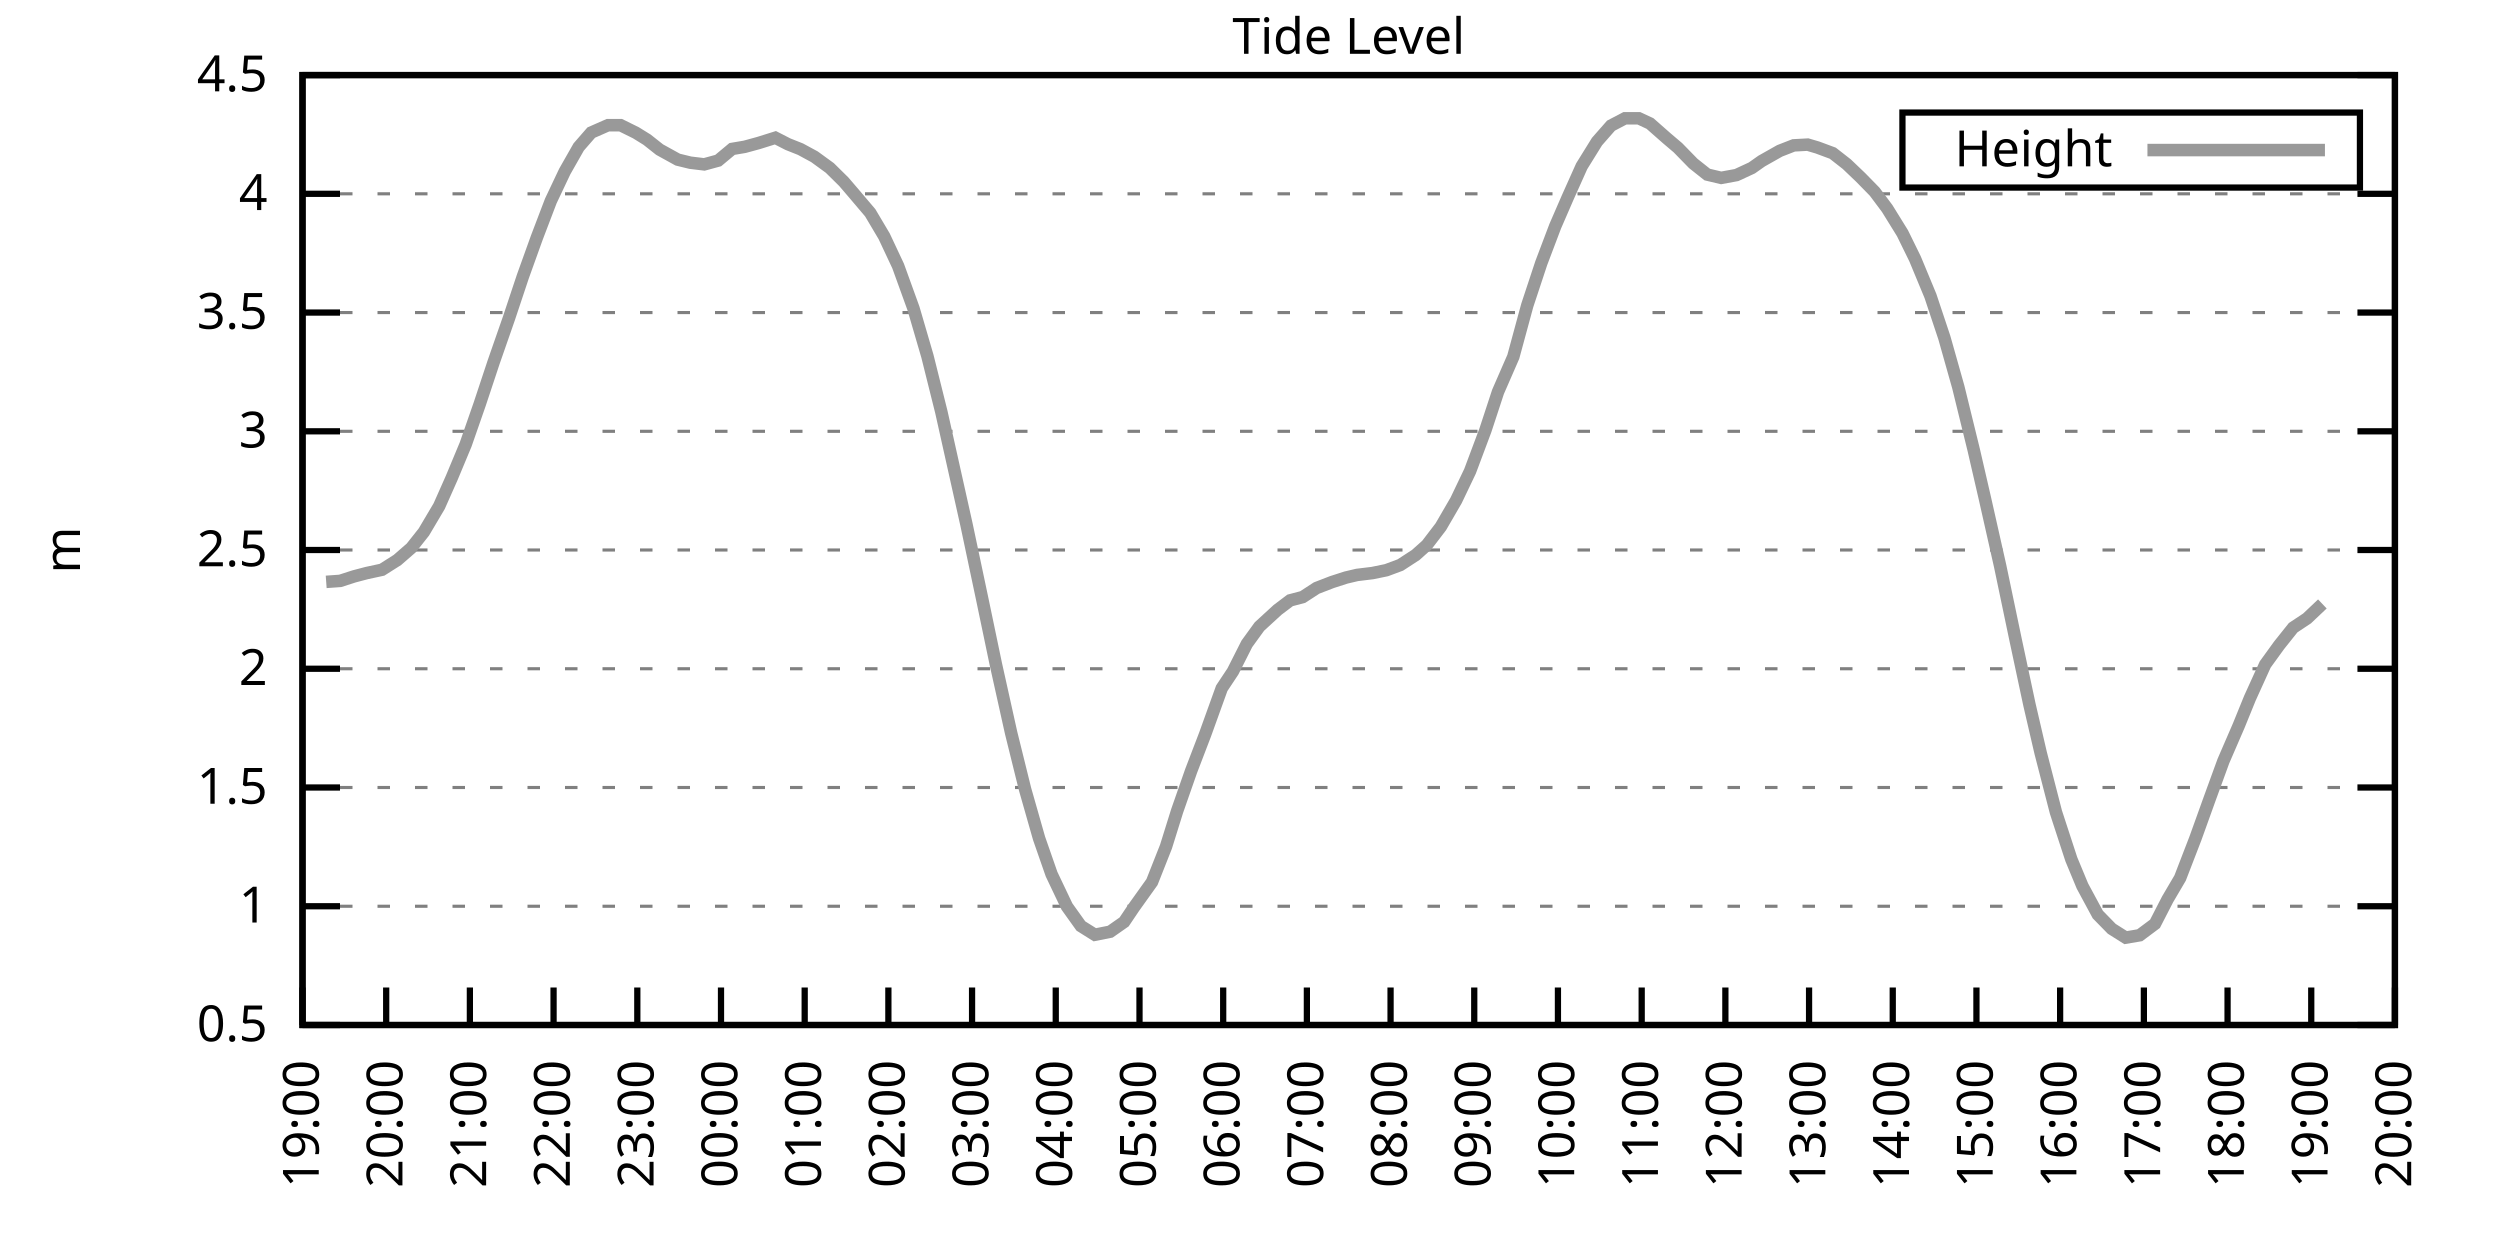
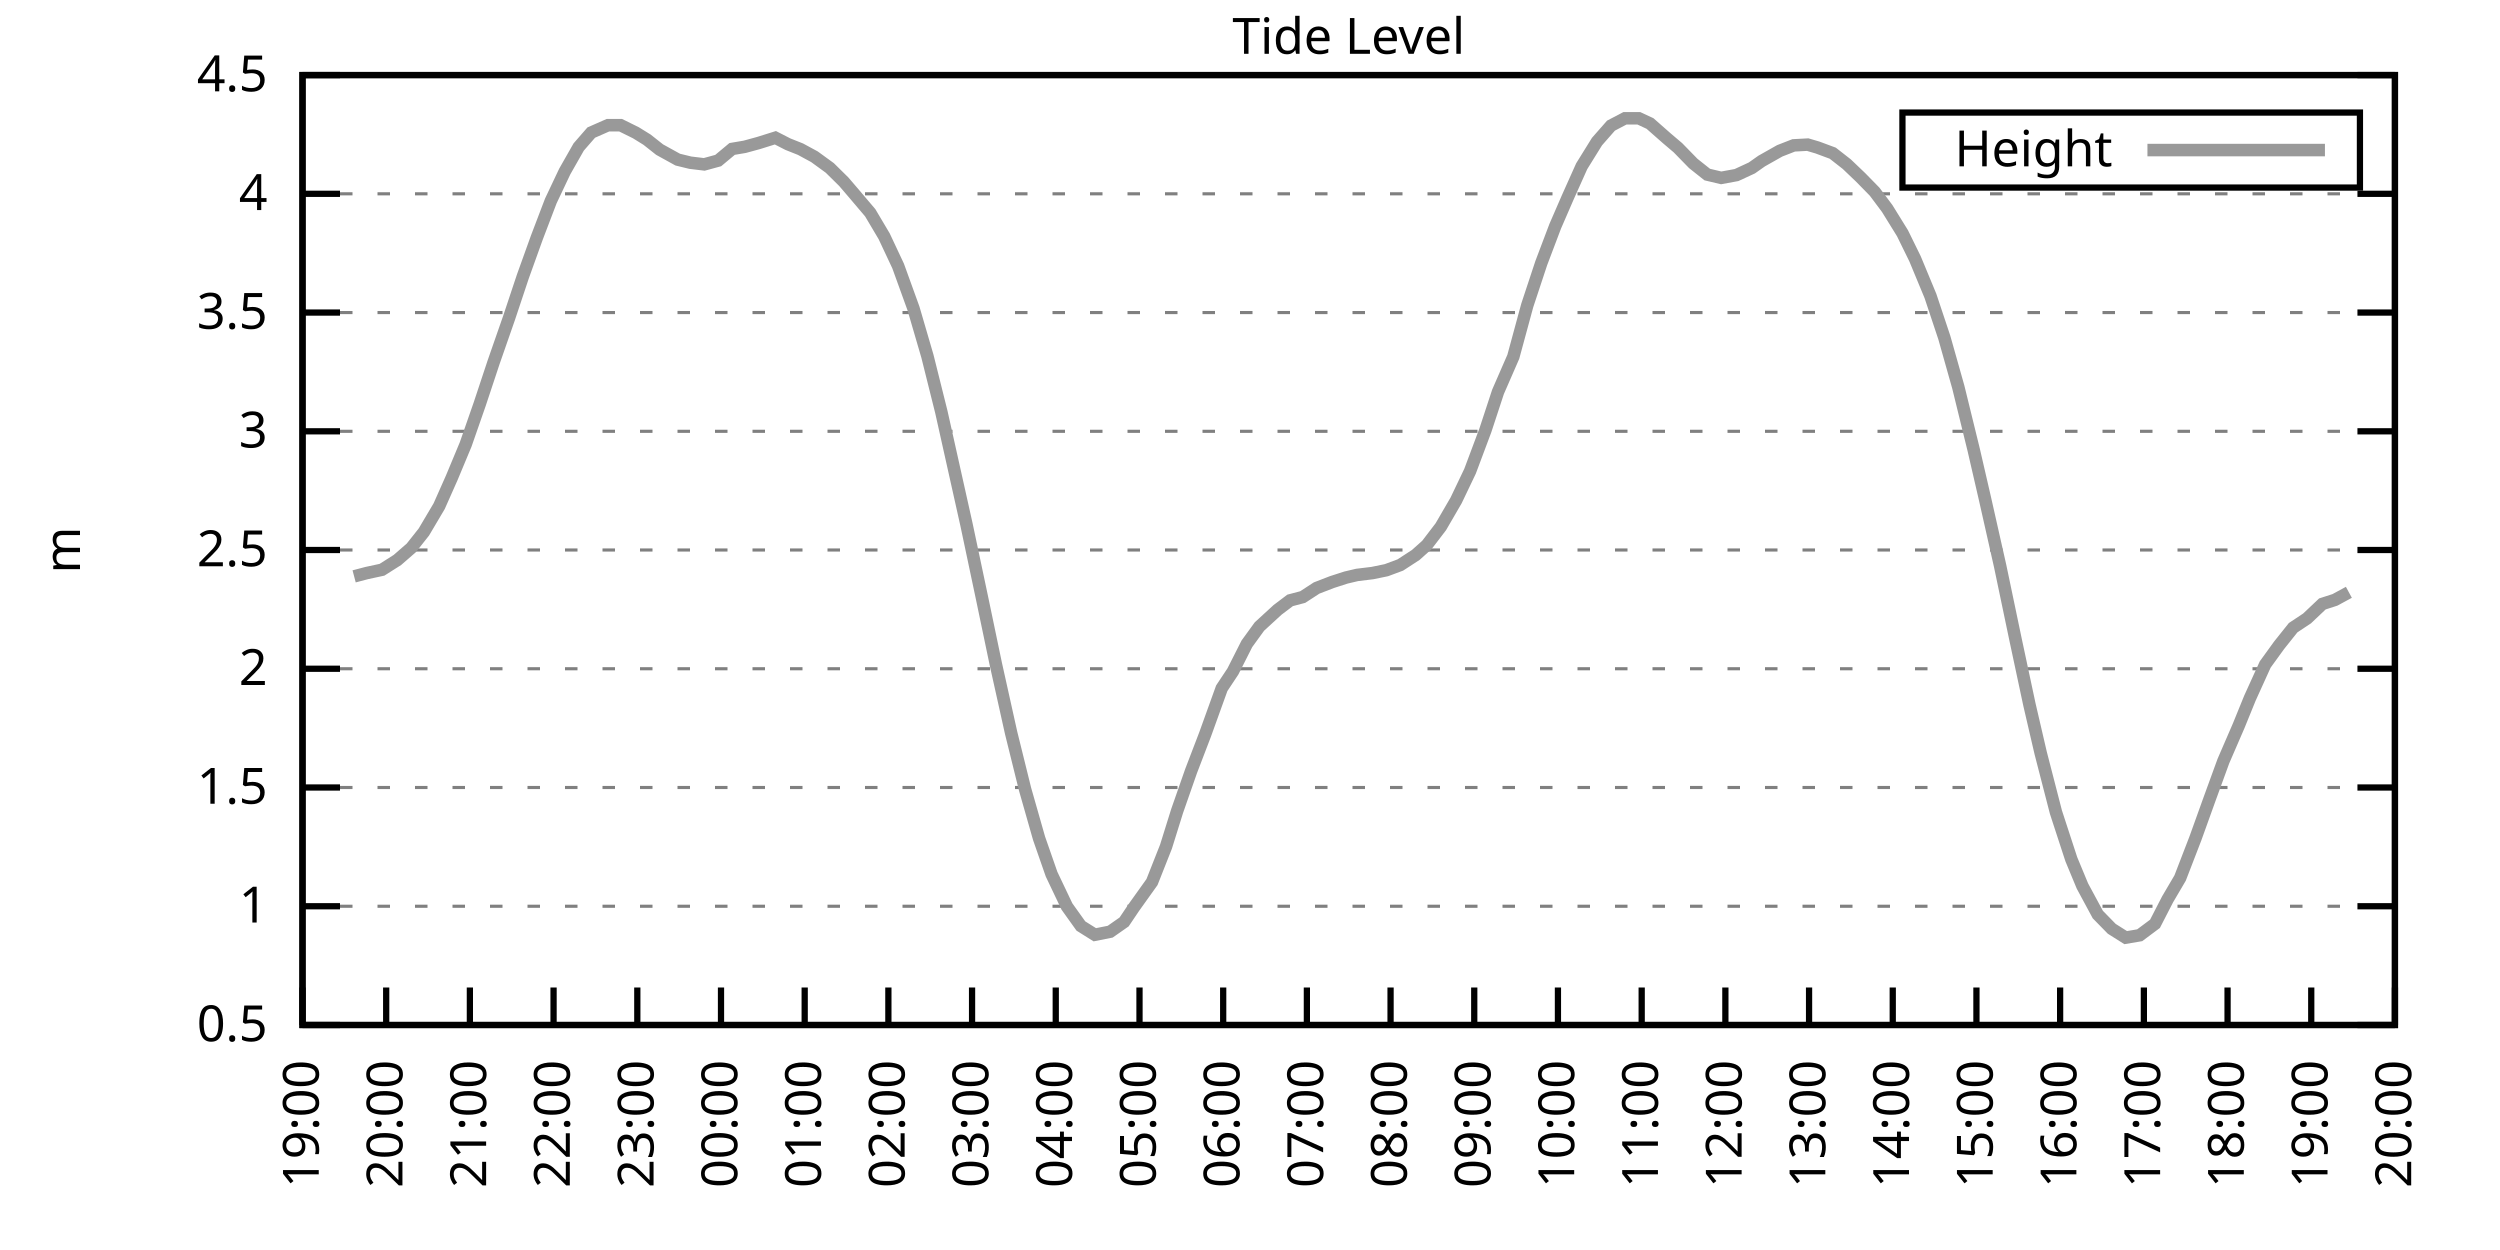
<svg xmlns="http://www.w3.org/2000/svg" xmlns:xlink="http://www.w3.org/1999/xlink" width="400" height="200" viewBox="0 0 400 200">
  <g id="gnuplot_canvas">
    <rect x="0" y="0" width="400" height="200" fill="none" />
    <defs>
      <circle id="gpDot" r="0.5" stroke-width="0.5" stroke="currentColor" />
      <path id="gpPt0" stroke-width="0.333" stroke="currentColor" d="M-1,0 h2 M0,-1 v2" />
      <path id="gpPt1" stroke-width="0.333" stroke="currentColor" d="M-1,-1 L1,1 M1,-1 L-1,1" />
      <path id="gpPt2" stroke-width="0.333" stroke="currentColor" d="M-1,0 L1,0 M0,-1 L0,1 M-1,-1 L1,1 M-1,1 L1,-1" />
      <rect id="gpPt3" stroke-width="0.333" stroke="currentColor" x="-1" y="-1" width="2" height="2" />
      <rect id="gpPt4" stroke-width="0.333" stroke="currentColor" fill="currentColor" x="-1" y="-1" width="2" height="2" />
      <circle id="gpPt5" stroke-width="0.333" stroke="currentColor" cx="0" cy="0" r="1" />
      <use xlink:href="#gpPt5" id="gpPt6" fill="currentColor" stroke="none" />
      <path id="gpPt7" stroke-width="0.333" stroke="currentColor" d="M0,-1.33 L-1.33,0.67 L1.33,0.67 z" />
      <use xlink:href="#gpPt7" id="gpPt8" fill="currentColor" stroke="none" />
      <use xlink:href="#gpPt7" id="gpPt9" stroke="currentColor" transform="rotate(180)" />
      <use xlink:href="#gpPt9" id="gpPt10" fill="currentColor" stroke="none" />
      <use xlink:href="#gpPt3" id="gpPt11" stroke="currentColor" transform="rotate(45)" />
      <use xlink:href="#gpPt11" id="gpPt12" fill="currentColor" stroke="none" />
      <path id="gpPt13" stroke-width="0.333" stroke="currentColor" d="M0,1.330 L1.265,0.411 L0.782,-1.067 L-0.782,-1.076 L-1.265,0.411 z" />
      <use xlink:href="#gpPt13" id="gpPt14" fill="currentColor" stroke="none" />
      <filter id="textbox" filterUnits="objectBoundingBox" x="0" y="0" height="1" width="1">
        <feFlood flood-color="white" flood-opacity="1" result="bgnd" />
        <feComposite in="SourceGraphic" in2="bgnd" operator="atop" />
      </filter>
      <filter id="greybox" filterUnits="objectBoundingBox" x="0" y="0" height="1" width="1">
        <feFlood flood-color="lightgrey" flood-opacity="1" result="grey" />
        <feComposite in="SourceGraphic" in2="grey" operator="atop" />
      </filter>
    </defs>
    <g fill="none" color="white" stroke="currentColor" stroke-width="1.00" stroke-linecap="butt" stroke-linejoin="miter">
</g>
    <g fill="none" color="black" stroke="currentColor" stroke-width="1.00" stroke-linecap="butt" stroke-linejoin="miter">
      <g stroke="none" shape-rendering="crispEdges">
        <polygon fill="rgb(255, 255, 255)" points="48.40,164.00 383.18,164.00 383.18,12.02 48.40,12.02 " />
      </g>
    </g>
    <g fill="none" color="black" stroke="currentColor" stroke-width="1.00" stroke-linecap="butt" stroke-linejoin="miter">
</g>
    <g fill="none" color="black" stroke="black" stroke-width="0.50" stroke-linecap="butt" stroke-linejoin="miter">
</g>
    <g fill="none" color="gray" stroke="currentColor" stroke-width="0.50" stroke-linecap="butt" stroke-linejoin="miter">
      <path stroke="gray" stroke-dasharray="2,4" class="gridline" d="M48.40,164.00 L383.19,164.00  " />
    </g>
    <g fill="none" color="gray" stroke="gray" stroke-width="1.00" stroke-linecap="butt" stroke-linejoin="miter">
</g>
    <g fill="none" color="black" stroke="currentColor" stroke-width="1.00" stroke-linecap="butt" stroke-linejoin="miter">
      <path stroke="black" d="M48.40,164.00 L54.40,164.00 M383.19,164.00 L377.19,164.00  " />
      <g transform="translate(42.80,166.60)" stroke="none" fill="black" font-family="Sans" font-size="8.00" text-anchor="end">
        <text>
          <tspan font-family="Sans"> 0.5</tspan>
        </text>
      </g>
    </g>
    <g fill="none" color="black" stroke="currentColor" stroke-width="1.00" stroke-linecap="butt" stroke-linejoin="miter">
</g>
    <g fill="none" color="black" stroke="black" stroke-width="0.50" stroke-linecap="butt" stroke-linejoin="miter">
</g>
    <g fill="none" color="gray" stroke="currentColor" stroke-width="0.50" stroke-linecap="butt" stroke-linejoin="miter">
      <path stroke="gray" stroke-dasharray="2,4" class="gridline" d="M48.40,145.00 L383.19,145.00  " />
    </g>
    <g fill="none" color="gray" stroke="gray" stroke-width="1.00" stroke-linecap="butt" stroke-linejoin="miter">
</g>
    <g fill="none" color="black" stroke="currentColor" stroke-width="1.00" stroke-linecap="butt" stroke-linejoin="miter">
      <path stroke="black" d="M48.40,145.00 L54.40,145.00 M383.19,145.00 L377.19,145.00  " />
      <g transform="translate(42.80,147.60)" stroke="none" fill="black" font-family="Sans" font-size="8.00" text-anchor="end">
        <text>
          <tspan font-family="Sans"> 1</tspan>
        </text>
      </g>
    </g>
    <g fill="none" color="black" stroke="currentColor" stroke-width="1.00" stroke-linecap="butt" stroke-linejoin="miter">
</g>
    <g fill="none" color="black" stroke="black" stroke-width="0.50" stroke-linecap="butt" stroke-linejoin="miter">
</g>
    <g fill="none" color="gray" stroke="currentColor" stroke-width="0.50" stroke-linecap="butt" stroke-linejoin="miter">
      <path stroke="gray" stroke-dasharray="2,4" class="gridline" d="M48.40,126.00 L383.19,126.00  " />
    </g>
    <g fill="none" color="gray" stroke="gray" stroke-width="1.00" stroke-linecap="butt" stroke-linejoin="miter">
</g>
    <g fill="none" color="black" stroke="currentColor" stroke-width="1.00" stroke-linecap="butt" stroke-linejoin="miter">
      <path stroke="black" d="M48.40,126.00 L54.40,126.00 M383.19,126.00 L377.19,126.00  " />
      <g transform="translate(42.80,128.60)" stroke="none" fill="black" font-family="Sans" font-size="8.00" text-anchor="end">
        <text>
          <tspan font-family="Sans"> 1.5</tspan>
        </text>
      </g>
    </g>
    <g fill="none" color="black" stroke="currentColor" stroke-width="1.00" stroke-linecap="butt" stroke-linejoin="miter">
</g>
    <g fill="none" color="black" stroke="black" stroke-width="0.50" stroke-linecap="butt" stroke-linejoin="miter">
</g>
    <g fill="none" color="gray" stroke="currentColor" stroke-width="0.50" stroke-linecap="butt" stroke-linejoin="miter">
      <path stroke="gray" stroke-dasharray="2,4" class="gridline" d="M48.40,107.00 L383.19,107.00  " />
    </g>
    <g fill="none" color="gray" stroke="gray" stroke-width="1.00" stroke-linecap="butt" stroke-linejoin="miter">
</g>
    <g fill="none" color="black" stroke="currentColor" stroke-width="1.00" stroke-linecap="butt" stroke-linejoin="miter">
      <path stroke="black" d="M48.40,107.00 L54.40,107.00 M383.19,107.00 L377.19,107.00  " />
      <g transform="translate(42.80,109.60)" stroke="none" fill="black" font-family="Sans" font-size="8.00" text-anchor="end">
        <text>
          <tspan font-family="Sans"> 2</tspan>
        </text>
      </g>
    </g>
    <g fill="none" color="black" stroke="currentColor" stroke-width="1.00" stroke-linecap="butt" stroke-linejoin="miter">
</g>
    <g fill="none" color="black" stroke="black" stroke-width="0.50" stroke-linecap="butt" stroke-linejoin="miter">
</g>
    <g fill="none" color="gray" stroke="currentColor" stroke-width="0.50" stroke-linecap="butt" stroke-linejoin="miter">
      <path stroke="gray" stroke-dasharray="2,4" class="gridline" d="M48.40,88.00 L383.19,88.00  " />
    </g>
    <g fill="none" color="gray" stroke="gray" stroke-width="1.00" stroke-linecap="butt" stroke-linejoin="miter">
</g>
    <g fill="none" color="black" stroke="currentColor" stroke-width="1.00" stroke-linecap="butt" stroke-linejoin="miter">
      <path stroke="black" d="M48.40,88.00 L54.40,88.00 M383.19,88.00 L377.19,88.00  " />
      <g transform="translate(42.80,90.60)" stroke="none" fill="black" font-family="Sans" font-size="8.00" text-anchor="end">
        <text>
          <tspan font-family="Sans"> 2.5</tspan>
        </text>
      </g>
    </g>
    <g fill="none" color="black" stroke="currentColor" stroke-width="1.00" stroke-linecap="butt" stroke-linejoin="miter">
</g>
    <g fill="none" color="black" stroke="black" stroke-width="0.50" stroke-linecap="butt" stroke-linejoin="miter">
</g>
    <g fill="none" color="gray" stroke="currentColor" stroke-width="0.50" stroke-linecap="butt" stroke-linejoin="miter">
      <path stroke="gray" stroke-dasharray="2,4" class="gridline" d="M48.40,69.01 L383.19,69.01  " />
    </g>
    <g fill="none" color="gray" stroke="gray" stroke-width="1.00" stroke-linecap="butt" stroke-linejoin="miter">
</g>
    <g fill="none" color="black" stroke="currentColor" stroke-width="1.00" stroke-linecap="butt" stroke-linejoin="miter">
      <path stroke="black" d="M48.40,69.01 L54.40,69.01 M383.19,69.01 L377.19,69.01  " />
      <g transform="translate(42.80,71.61)" stroke="none" fill="black" font-family="Sans" font-size="8.00" text-anchor="end">
        <text>
          <tspan font-family="Sans"> 3</tspan>
        </text>
      </g>
    </g>
    <g fill="none" color="black" stroke="currentColor" stroke-width="1.00" stroke-linecap="butt" stroke-linejoin="miter">
</g>
    <g fill="none" color="black" stroke="black" stroke-width="0.50" stroke-linecap="butt" stroke-linejoin="miter">
</g>
    <g fill="none" color="gray" stroke="currentColor" stroke-width="0.50" stroke-linecap="butt" stroke-linejoin="miter">
      <path stroke="gray" stroke-dasharray="2,4" class="gridline" d="M48.40,50.01 L383.19,50.01  " />
    </g>
    <g fill="none" color="gray" stroke="gray" stroke-width="1.00" stroke-linecap="butt" stroke-linejoin="miter">
</g>
    <g fill="none" color="black" stroke="currentColor" stroke-width="1.00" stroke-linecap="butt" stroke-linejoin="miter">
      <path stroke="black" d="M48.40,50.01 L54.40,50.01 M383.19,50.01 L377.19,50.01  " />
      <g transform="translate(42.80,52.61)" stroke="none" fill="black" font-family="Sans" font-size="8.00" text-anchor="end">
        <text>
          <tspan font-family="Sans"> 3.5</tspan>
        </text>
      </g>
    </g>
    <g fill="none" color="black" stroke="currentColor" stroke-width="1.00" stroke-linecap="butt" stroke-linejoin="miter">
</g>
    <g fill="none" color="black" stroke="black" stroke-width="0.50" stroke-linecap="butt" stroke-linejoin="miter">
</g>
    <g fill="none" color="gray" stroke="currentColor" stroke-width="0.50" stroke-linecap="butt" stroke-linejoin="miter">
      <path stroke="gray" stroke-dasharray="2,4" class="gridline" d="M48.40,31.01 L383.19,31.01  " />
    </g>
    <g fill="none" color="gray" stroke="gray" stroke-width="1.00" stroke-linecap="butt" stroke-linejoin="miter">
</g>
    <g fill="none" color="black" stroke="currentColor" stroke-width="1.00" stroke-linecap="butt" stroke-linejoin="miter">
      <path stroke="black" d="M48.40,31.01 L54.40,31.01 M383.19,31.01 L377.19,31.01  " />
      <g transform="translate(42.80,33.61)" stroke="none" fill="black" font-family="Sans" font-size="8.00" text-anchor="end">
        <text>
          <tspan font-family="Sans"> 4</tspan>
        </text>
      </g>
    </g>
    <g fill="none" color="black" stroke="currentColor" stroke-width="1.00" stroke-linecap="butt" stroke-linejoin="miter">
</g>
    <g fill="none" color="black" stroke="black" stroke-width="0.50" stroke-linecap="butt" stroke-linejoin="miter">
</g>
    <g fill="none" color="gray" stroke="currentColor" stroke-width="0.50" stroke-linecap="butt" stroke-linejoin="miter">
      <path stroke="gray" stroke-dasharray="2,4" class="gridline" d="M48.40,12.01 L383.19,12.01  " />
    </g>
    <g fill="none" color="gray" stroke="gray" stroke-width="1.00" stroke-linecap="butt" stroke-linejoin="miter">
</g>
    <g fill="none" color="black" stroke="currentColor" stroke-width="1.00" stroke-linecap="butt" stroke-linejoin="miter">
      <path stroke="black" d="M48.40,12.01 L54.40,12.01 M383.19,12.01 L377.19,12.01  " />
      <g transform="translate(42.80,14.61)" stroke="none" fill="black" font-family="Sans" font-size="8.00" text-anchor="end">
        <text>
          <tspan font-family="Sans"> 4.5</tspan>
        </text>
      </g>
    </g>
    <g fill="none" color="black" stroke="currentColor" stroke-width="1.00" stroke-linecap="butt" stroke-linejoin="miter">
      <path stroke="black" d="M48.40,164.00 L48.40,158.00  " />
      <g transform="translate(51.00,169.60) rotate(270.00)" stroke="none" fill="black" font-family="Sans" font-size="8.00" text-anchor="end">
        <text>
          <tspan font-family="Sans">19:00</tspan>
        </text>
      </g>
    </g>
    <g fill="none" color="black" stroke="currentColor" stroke-width="1.00" stroke-linecap="butt" stroke-linejoin="miter">
      <path stroke="black" d="M61.79,164.00 L61.79,158.00  " />
      <g transform="translate(64.39,169.60) rotate(270.00)" stroke="none" fill="black" font-family="Sans" font-size="8.00" text-anchor="end">
        <text>
          <tspan font-family="Sans">20:00</tspan>
        </text>
      </g>
    </g>
    <g fill="none" color="black" stroke="currentColor" stroke-width="1.00" stroke-linecap="butt" stroke-linejoin="miter">
      <path stroke="black" d="M75.18,164.00 L75.18,158.00  " />
      <g transform="translate(77.78,169.60) rotate(270.00)" stroke="none" fill="black" font-family="Sans" font-size="8.00" text-anchor="end">
        <text>
          <tspan font-family="Sans">21:00</tspan>
        </text>
      </g>
    </g>
    <g fill="none" color="black" stroke="currentColor" stroke-width="1.00" stroke-linecap="butt" stroke-linejoin="miter">
      <path stroke="black" d="M88.57,164.00 L88.57,158.00  " />
      <g transform="translate(91.17,169.60) rotate(270.00)" stroke="none" fill="black" font-family="Sans" font-size="8.00" text-anchor="end">
        <text>
          <tspan font-family="Sans">22:00</tspan>
        </text>
      </g>
    </g>
    <g fill="none" color="black" stroke="currentColor" stroke-width="1.00" stroke-linecap="butt" stroke-linejoin="miter">
      <path stroke="black" d="M101.97,164.00 L101.97,158.00  " />
      <g transform="translate(104.57,169.60) rotate(270.00)" stroke="none" fill="black" font-family="Sans" font-size="8.00" text-anchor="end">
        <text>
          <tspan font-family="Sans">23:00</tspan>
        </text>
      </g>
    </g>
    <g fill="none" color="black" stroke="currentColor" stroke-width="1.00" stroke-linecap="butt" stroke-linejoin="miter">
      <path stroke="black" d="M115.36,164.00 L115.36,158.00  " />
      <g transform="translate(117.96,169.60) rotate(270.00)" stroke="none" fill="black" font-family="Sans" font-size="8.00" text-anchor="end">
        <text>
          <tspan font-family="Sans">00:00</tspan>
        </text>
      </g>
    </g>
    <g fill="none" color="black" stroke="currentColor" stroke-width="1.00" stroke-linecap="butt" stroke-linejoin="miter">
      <path stroke="black" d="M128.75,164.00 L128.75,158.00  " />
      <g transform="translate(131.35,169.60) rotate(270.00)" stroke="none" fill="black" font-family="Sans" font-size="8.00" text-anchor="end">
        <text>
          <tspan font-family="Sans">01:00</tspan>
        </text>
      </g>
    </g>
    <g fill="none" color="black" stroke="currentColor" stroke-width="1.00" stroke-linecap="butt" stroke-linejoin="miter">
      <path stroke="black" d="M142.14,164.00 L142.14,158.00  " />
      <g transform="translate(144.74,169.60) rotate(270.00)" stroke="none" fill="black" font-family="Sans" font-size="8.00" text-anchor="end">
        <text>
          <tspan font-family="Sans">02:00</tspan>
        </text>
      </g>
    </g>
    <g fill="none" color="black" stroke="currentColor" stroke-width="1.00" stroke-linecap="butt" stroke-linejoin="miter">
      <path stroke="black" d="M155.53,164.00 L155.53,158.00  " />
      <g transform="translate(158.13,169.60) rotate(270.00)" stroke="none" fill="black" font-family="Sans" font-size="8.00" text-anchor="end">
        <text>
          <tspan font-family="Sans">03:00</tspan>
        </text>
      </g>
    </g>
    <g fill="none" color="black" stroke="currentColor" stroke-width="1.00" stroke-linecap="butt" stroke-linejoin="miter">
      <path stroke="black" d="M168.92,164.00 L168.92,158.00  " />
      <g transform="translate(171.52,169.60) rotate(270.00)" stroke="none" fill="black" font-family="Sans" font-size="8.00" text-anchor="end">
        <text>
          <tspan font-family="Sans">04:00</tspan>
        </text>
      </g>
    </g>
    <g fill="none" color="black" stroke="currentColor" stroke-width="1.00" stroke-linecap="butt" stroke-linejoin="miter">
      <path stroke="black" d="M182.32,164.00 L182.32,158.00  " />
      <g transform="translate(184.92,169.60) rotate(270.00)" stroke="none" fill="black" font-family="Sans" font-size="8.00" text-anchor="end">
        <text>
          <tspan font-family="Sans">05:00</tspan>
        </text>
      </g>
    </g>
    <g fill="none" color="black" stroke="currentColor" stroke-width="1.00" stroke-linecap="butt" stroke-linejoin="miter">
      <path stroke="black" d="M195.71,164.00 L195.71,158.00  " />
      <g transform="translate(198.31,169.60) rotate(270.00)" stroke="none" fill="black" font-family="Sans" font-size="8.00" text-anchor="end">
        <text>
          <tspan font-family="Sans">06:00</tspan>
        </text>
      </g>
    </g>
    <g fill="none" color="black" stroke="currentColor" stroke-width="1.00" stroke-linecap="butt" stroke-linejoin="miter">
      <path stroke="black" d="M209.10,164.00 L209.10,158.00  " />
      <g transform="translate(211.70,169.60) rotate(270.00)" stroke="none" fill="black" font-family="Sans" font-size="8.00" text-anchor="end">
        <text>
          <tspan font-family="Sans">07:00</tspan>
        </text>
      </g>
    </g>
    <g fill="none" color="black" stroke="currentColor" stroke-width="1.00" stroke-linecap="butt" stroke-linejoin="miter">
      <path stroke="black" d="M222.49,164.00 L222.49,158.00  " />
      <g transform="translate(225.09,169.60) rotate(270.00)" stroke="none" fill="black" font-family="Sans" font-size="8.00" text-anchor="end">
        <text>
          <tspan font-family="Sans">08:00</tspan>
        </text>
      </g>
    </g>
    <g fill="none" color="black" stroke="currentColor" stroke-width="1.00" stroke-linecap="butt" stroke-linejoin="miter">
      <path stroke="black" d="M235.88,164.00 L235.88,158.00  " />
      <g transform="translate(238.48,169.60) rotate(270.00)" stroke="none" fill="black" font-family="Sans" font-size="8.00" text-anchor="end">
        <text>
          <tspan font-family="Sans">09:00</tspan>
        </text>
      </g>
    </g>
    <g fill="none" color="black" stroke="currentColor" stroke-width="1.00" stroke-linecap="butt" stroke-linejoin="miter">
      <path stroke="black" d="M249.27,164.00 L249.27,158.00  " />
      <g transform="translate(251.87,169.60) rotate(270.00)" stroke="none" fill="black" font-family="Sans" font-size="8.00" text-anchor="end">
        <text>
          <tspan font-family="Sans">10:00</tspan>
        </text>
      </g>
    </g>
    <g fill="none" color="black" stroke="currentColor" stroke-width="1.00" stroke-linecap="butt" stroke-linejoin="miter">
      <path stroke="black" d="M262.67,164.00 L262.67,158.00  " />
      <g transform="translate(265.27,169.60) rotate(270.00)" stroke="none" fill="black" font-family="Sans" font-size="8.00" text-anchor="end">
        <text>
          <tspan font-family="Sans">11:00</tspan>
        </text>
      </g>
    </g>
    <g fill="none" color="black" stroke="currentColor" stroke-width="1.00" stroke-linecap="butt" stroke-linejoin="miter">
      <path stroke="black" d="M276.06,164.00 L276.06,158.00  " />
      <g transform="translate(278.66,169.60) rotate(270.00)" stroke="none" fill="black" font-family="Sans" font-size="8.00" text-anchor="end">
        <text>
          <tspan font-family="Sans">12:00</tspan>
        </text>
      </g>
    </g>
    <g fill="none" color="black" stroke="currentColor" stroke-width="1.00" stroke-linecap="butt" stroke-linejoin="miter">
      <path stroke="black" d="M289.45,164.00 L289.45,158.00  " />
      <g transform="translate(292.05,169.60) rotate(270.00)" stroke="none" fill="black" font-family="Sans" font-size="8.00" text-anchor="end">
        <text>
          <tspan font-family="Sans">13:00</tspan>
        </text>
      </g>
    </g>
    <g fill="none" color="black" stroke="currentColor" stroke-width="1.00" stroke-linecap="butt" stroke-linejoin="miter">
      <path stroke="black" d="M302.84,164.00 L302.84,158.00  " />
      <g transform="translate(305.44,169.60) rotate(270.00)" stroke="none" fill="black" font-family="Sans" font-size="8.00" text-anchor="end">
        <text>
          <tspan font-family="Sans">14:00</tspan>
        </text>
      </g>
    </g>
    <g fill="none" color="black" stroke="currentColor" stroke-width="1.00" stroke-linecap="butt" stroke-linejoin="miter">
      <path stroke="black" d="M316.23,164.00 L316.23,158.00  " />
      <g transform="translate(318.83,169.60) rotate(270.00)" stroke="none" fill="black" font-family="Sans" font-size="8.00" text-anchor="end">
        <text>
          <tspan font-family="Sans">15:00</tspan>
        </text>
      </g>
    </g>
    <g fill="none" color="black" stroke="currentColor" stroke-width="1.00" stroke-linecap="butt" stroke-linejoin="miter">
      <path stroke="black" d="M329.62,164.00 L329.62,158.00  " />
      <g transform="translate(332.22,169.60) rotate(270.00)" stroke="none" fill="black" font-family="Sans" font-size="8.00" text-anchor="end">
        <text>
          <tspan font-family="Sans">16:00</tspan>
        </text>
      </g>
    </g>
    <g fill="none" color="black" stroke="currentColor" stroke-width="1.00" stroke-linecap="butt" stroke-linejoin="miter">
      <path stroke="black" d="M343.02,164.00 L343.02,158.00  " />
      <g transform="translate(345.62,169.60) rotate(270.00)" stroke="none" fill="black" font-family="Sans" font-size="8.00" text-anchor="end">
        <text>
          <tspan font-family="Sans">17:00</tspan>
        </text>
      </g>
    </g>
    <g fill="none" color="black" stroke="currentColor" stroke-width="1.00" stroke-linecap="butt" stroke-linejoin="miter">
      <path stroke="black" d="M356.41,164.00 L356.41,158.00  " />
      <g transform="translate(359.01,169.60) rotate(270.00)" stroke="none" fill="black" font-family="Sans" font-size="8.00" text-anchor="end">
        <text>
          <tspan font-family="Sans">18:00</tspan>
        </text>
      </g>
    </g>
    <g fill="none" color="black" stroke="currentColor" stroke-width="1.00" stroke-linecap="butt" stroke-linejoin="miter">
      <path stroke="black" d="M369.80,164.00 L369.80,158.00  " />
      <g transform="translate(372.40,169.60) rotate(270.00)" stroke="none" fill="black" font-family="Sans" font-size="8.00" text-anchor="end">
        <text>
          <tspan font-family="Sans">19:00</tspan>
        </text>
      </g>
    </g>
    <g fill="none" color="black" stroke="currentColor" stroke-width="1.00" stroke-linecap="butt" stroke-linejoin="miter">
      <path stroke="black" d="M383.19,164.00 L383.19,158.00  " />
      <g transform="translate(385.79,169.60) rotate(270.00)" stroke="none" fill="black" font-family="Sans" font-size="8.00" text-anchor="end">
        <text>
          <tspan font-family="Sans">20:00</tspan>
        </text>
      </g>
    </g>
    <g fill="none" color="black" stroke="currentColor" stroke-width="1.00" stroke-linecap="butt" stroke-linejoin="miter">
</g>
    <g fill="none" color="black" stroke="currentColor" stroke-width="1.00" stroke-linecap="butt" stroke-linejoin="miter">
      <path stroke="black" d="M48.40,12.01 L48.40,164.00 L383.19,164.00 L383.19,12.01 L48.40,12.01 Z  " />
    </g>
    <g fill="none" color="black" stroke="currentColor" stroke-width="1.00" stroke-linecap="butt" stroke-linejoin="miter">
</g>
    <g fill="none" color="black" stroke="currentColor" stroke-width="1.00" stroke-linecap="butt" stroke-linejoin="miter">
      <path stroke="black" d="M304.39,30.01 L304.39,18.01 L377.59,18.01 L377.59,30.01 L304.39,30.01 Z  " />
    </g>
    <g id="Tide_level_plot_1">
      <g fill="none" color="white" stroke="black" stroke-width="2.00" stroke-linecap="butt" stroke-linejoin="miter">
</g>
      <g fill="none" color="black" stroke="currentColor" stroke-width="2.00" stroke-linecap="butt" stroke-linejoin="miter">
        <g transform="translate(337.99,26.61)" stroke="none" fill="black" font-family="Sans" font-size="8.00" text-anchor="end">
          <text>
            <tspan font-family="Sans">Height</tspan>
          </text>
        </g>
      </g>
      <g fill="none" color="black" stroke="currentColor" stroke-width="2.00" stroke-linecap="butt" stroke-linejoin="miter">
-         <path stroke="rgb(153, 153, 153)" d="M343.59,24.01 L371.99,24.01 M52.19,93.10 L54.43,92.94 L56.66,92.22 L58.67,91.69 L61.12,91.16 L63.58,89.60   L65.81,87.66 L67.82,85.12 L70.27,80.98 L72.28,76.45 L74.51,71.10 L76.75,64.67 L78.98,57.95 L81.43,50.92   L83.66,44.23 L85.90,38.00 L88.13,32.15 L90.36,27.44 L92.59,23.52 L94.60,21.21 L97.28,20.03 L99.29,20.03   L101.74,21.24 L103.53,22.35 L105.54,23.94 L108.44,25.54 L110.45,26.03 L112.68,26.30 L114.91,25.69 L117.14,23.83   L119.15,23.49 L121.38,22.88 L124.06,22.04 L126.07,23.07 L128.08,23.87 L130.31,25.08 L132.77,26.87 L135.00,29.07   L136.56,30.89 L139.24,34.05 L141.47,37.81 L143.70,42.56 L146.16,49.36 L148.39,57.00 L150.62,65.93 L154.64,83.94   L157.10,95.57 L159.33,106.24 L161.78,117.26 L164.01,126.27 L166.25,134.13 L168.25,139.87 L170.71,145.04 L172.94,148.16   L175.17,149.56 L177.63,149.07 L179.86,147.51 L181.42,145.19 L184.32,141.13 L186.56,135.46 L188.34,129.76 L190.57,123.38   L192.81,117.53 L195.48,110.12 L197.27,107.42 L199.50,103.01 L201.51,100.24 L204.41,97.58 L206.42,96.06 L208.43,95.53   L210.66,94.08 L213.12,93.13 L215.35,92.41 L217.13,91.99 L219.59,91.69 L221.82,91.23 L224.05,90.40 L226.51,88.80   L228.29,87.21 L230.53,84.28 L232.98,80.06 L235.21,75.39 L237.67,68.82 L239.68,62.70 L242.13,57.08 L244.36,48.87   L246.60,42.10 L248.83,36.21 L250.84,31.58 L253.07,26.60 L255.52,22.65 L257.76,20.10 L259.99,18.93 L262.22,18.93   L264.00,19.76 L266.68,22.12 L268.47,23.64 L270.92,26.15 L273.16,27.93 L275.39,28.46 L277.84,28.01 L280.30,26.87   L281.86,25.77 L284.76,24.13 L286.99,23.26 L289.23,23.14 L290.79,23.60 L293.24,24.51 L295.48,26.26 L297.71,28.39   L299.94,30.67 L301.95,33.36 L304.40,37.32 L306.41,41.42 L308.87,47.35 L311.10,54.04 L313.33,61.94 L315.79,71.97   L317.57,79.68 L320.03,90.59 L322.48,102.29 L324.71,112.74 L326.50,120.45 L328.95,129.95 L331.41,137.48 L333.19,141.77   L335.65,146.33 L337.88,148.61 L340.11,150.02 L342.35,149.64 L344.80,147.81 L346.81,143.90 L348.82,140.48 L351.27,134.13   L353.51,127.90 L355.74,121.78 L358.19,116.12 L359.98,111.72 L362.43,106.32 L364.66,103.24 L366.90,100.43 L369.13,98.95   L371.58,96.63  " />
+         <path stroke="rgb(153, 153, 153)" d="M343.59,24.01 L371.99,24.01 M56.66,92.22 L58.67,91.69 L61.12,91.16 L63.58,89.60 L65.81,87.66 L67.82,85.12   L70.27,80.98 L72.28,76.45 L74.51,71.10 L76.75,64.67 L78.98,57.95 L81.43,50.92 L83.66,44.23 L85.90,38.00   L88.13,32.15 L90.36,27.44 L92.59,23.52 L94.60,21.21 L97.28,20.03 L99.29,20.03 L101.74,21.24 L103.53,22.35   L105.54,23.94 L108.44,25.54 L110.45,26.03 L112.68,26.30 L114.91,25.69 L117.14,23.83 L119.15,23.49 L121.38,22.88   L124.06,22.04 L126.07,23.07 L128.08,23.87 L130.31,25.08 L132.77,26.87 L135.00,29.07 L136.56,30.89 L139.24,34.05   L141.47,37.81 L143.70,42.56 L146.16,49.36 L148.39,57.00 L150.62,65.93 L154.64,83.94 L157.10,95.57 L159.33,106.24   L161.78,117.26 L164.01,126.27 L166.25,134.13 L168.25,139.87 L170.71,145.04 L172.94,148.16 L175.17,149.56 L177.63,149.07   L179.86,147.51 L181.42,145.19 L184.32,141.13 L186.56,135.46 L188.34,129.76 L190.57,123.38 L192.81,117.53 L195.48,110.12   L197.27,107.42 L199.50,103.01 L201.51,100.24 L204.41,97.58 L206.42,96.06 L208.43,95.53 L210.66,94.08 L213.12,93.13   L215.35,92.41 L217.13,91.99 L219.59,91.69 L221.82,91.23 L224.05,90.40 L226.51,88.80 L228.29,87.21 L230.53,84.28   L232.98,80.06 L235.21,75.39 L237.67,68.82 L239.68,62.70 L242.13,57.08 L244.36,48.87 L246.60,42.10 L248.83,36.21   L250.84,31.58 L253.07,26.60 L255.52,22.65 L257.76,20.10 L259.99,18.93 L262.22,18.93 L264.00,19.76 L266.68,22.12   L268.47,23.64 L270.92,26.15 L273.16,27.93 L275.39,28.46 L277.84,28.01 L280.30,26.87 L281.86,25.77 L284.76,24.13   L286.99,23.26 L289.23,23.14 L290.79,23.60 L293.24,24.51 L295.48,26.26 L297.71,28.39 L299.94,30.67 L301.95,33.36   L304.40,37.32 L306.41,41.42 L308.87,47.35 L311.10,54.04 L313.33,61.94 L315.79,71.97 L317.57,79.68 L320.03,90.59   L322.48,102.29 L324.71,112.74 L326.50,120.45 L328.95,129.95 L331.41,137.48 L333.19,141.77 L335.65,146.33 L337.88,148.61   L340.11,150.02 L342.35,149.64 L344.80,147.81 L346.81,143.90 L348.82,140.48 L351.27,134.13 L353.51,127.90 L355.74,121.78   L358.19,116.12 L359.98,111.72 L362.43,106.32 L364.66,103.24 L366.90,100.43 L369.13,98.95 L371.58,96.63 L373.59,95.98   L375.82,94.77  " />
      </g>
    </g>
    <g fill="none" color="black" stroke="currentColor" stroke-width="2.00" stroke-linecap="butt" stroke-linejoin="miter">
</g>
    <g fill="none" color="black" stroke="black" stroke-width="1.00" stroke-linecap="butt" stroke-linejoin="miter">
</g>
    <g fill="none" color="black" stroke="currentColor" stroke-width="1.00" stroke-linecap="butt" stroke-linejoin="miter">
      <path stroke="black" d="M48.40,12.01 L48.40,164.00 L383.19,164.00 L383.19,12.01 L48.40,12.01 Z  " />
      <g transform="translate(12.80,88.01) rotate(270.00)" stroke="none" fill="black" font-family="Sans" font-size="8.00" text-anchor="middle">
        <text>
          <tspan font-family="Sans">m</tspan>
        </text>
      </g>
    </g>
    <g fill="none" color="black" stroke="currentColor" stroke-width="1.00" stroke-linecap="butt" stroke-linejoin="miter">
</g>
    <g fill="none" color="black" stroke="currentColor" stroke-width="1.00" stroke-linecap="butt" stroke-linejoin="miter">
      <g transform="translate(215.79,8.61)" stroke="none" fill="black" font-family="Sans" font-size="8.00" text-anchor="middle">
        <text>
          <tspan font-family="Sans">Tide Level</tspan>
        </text>
      </g>
    </g>
    <g fill="none" color="black" stroke="currentColor" stroke-width="1.00" stroke-linecap="butt" stroke-linejoin="miter">
</g>
  </g>
</svg>
